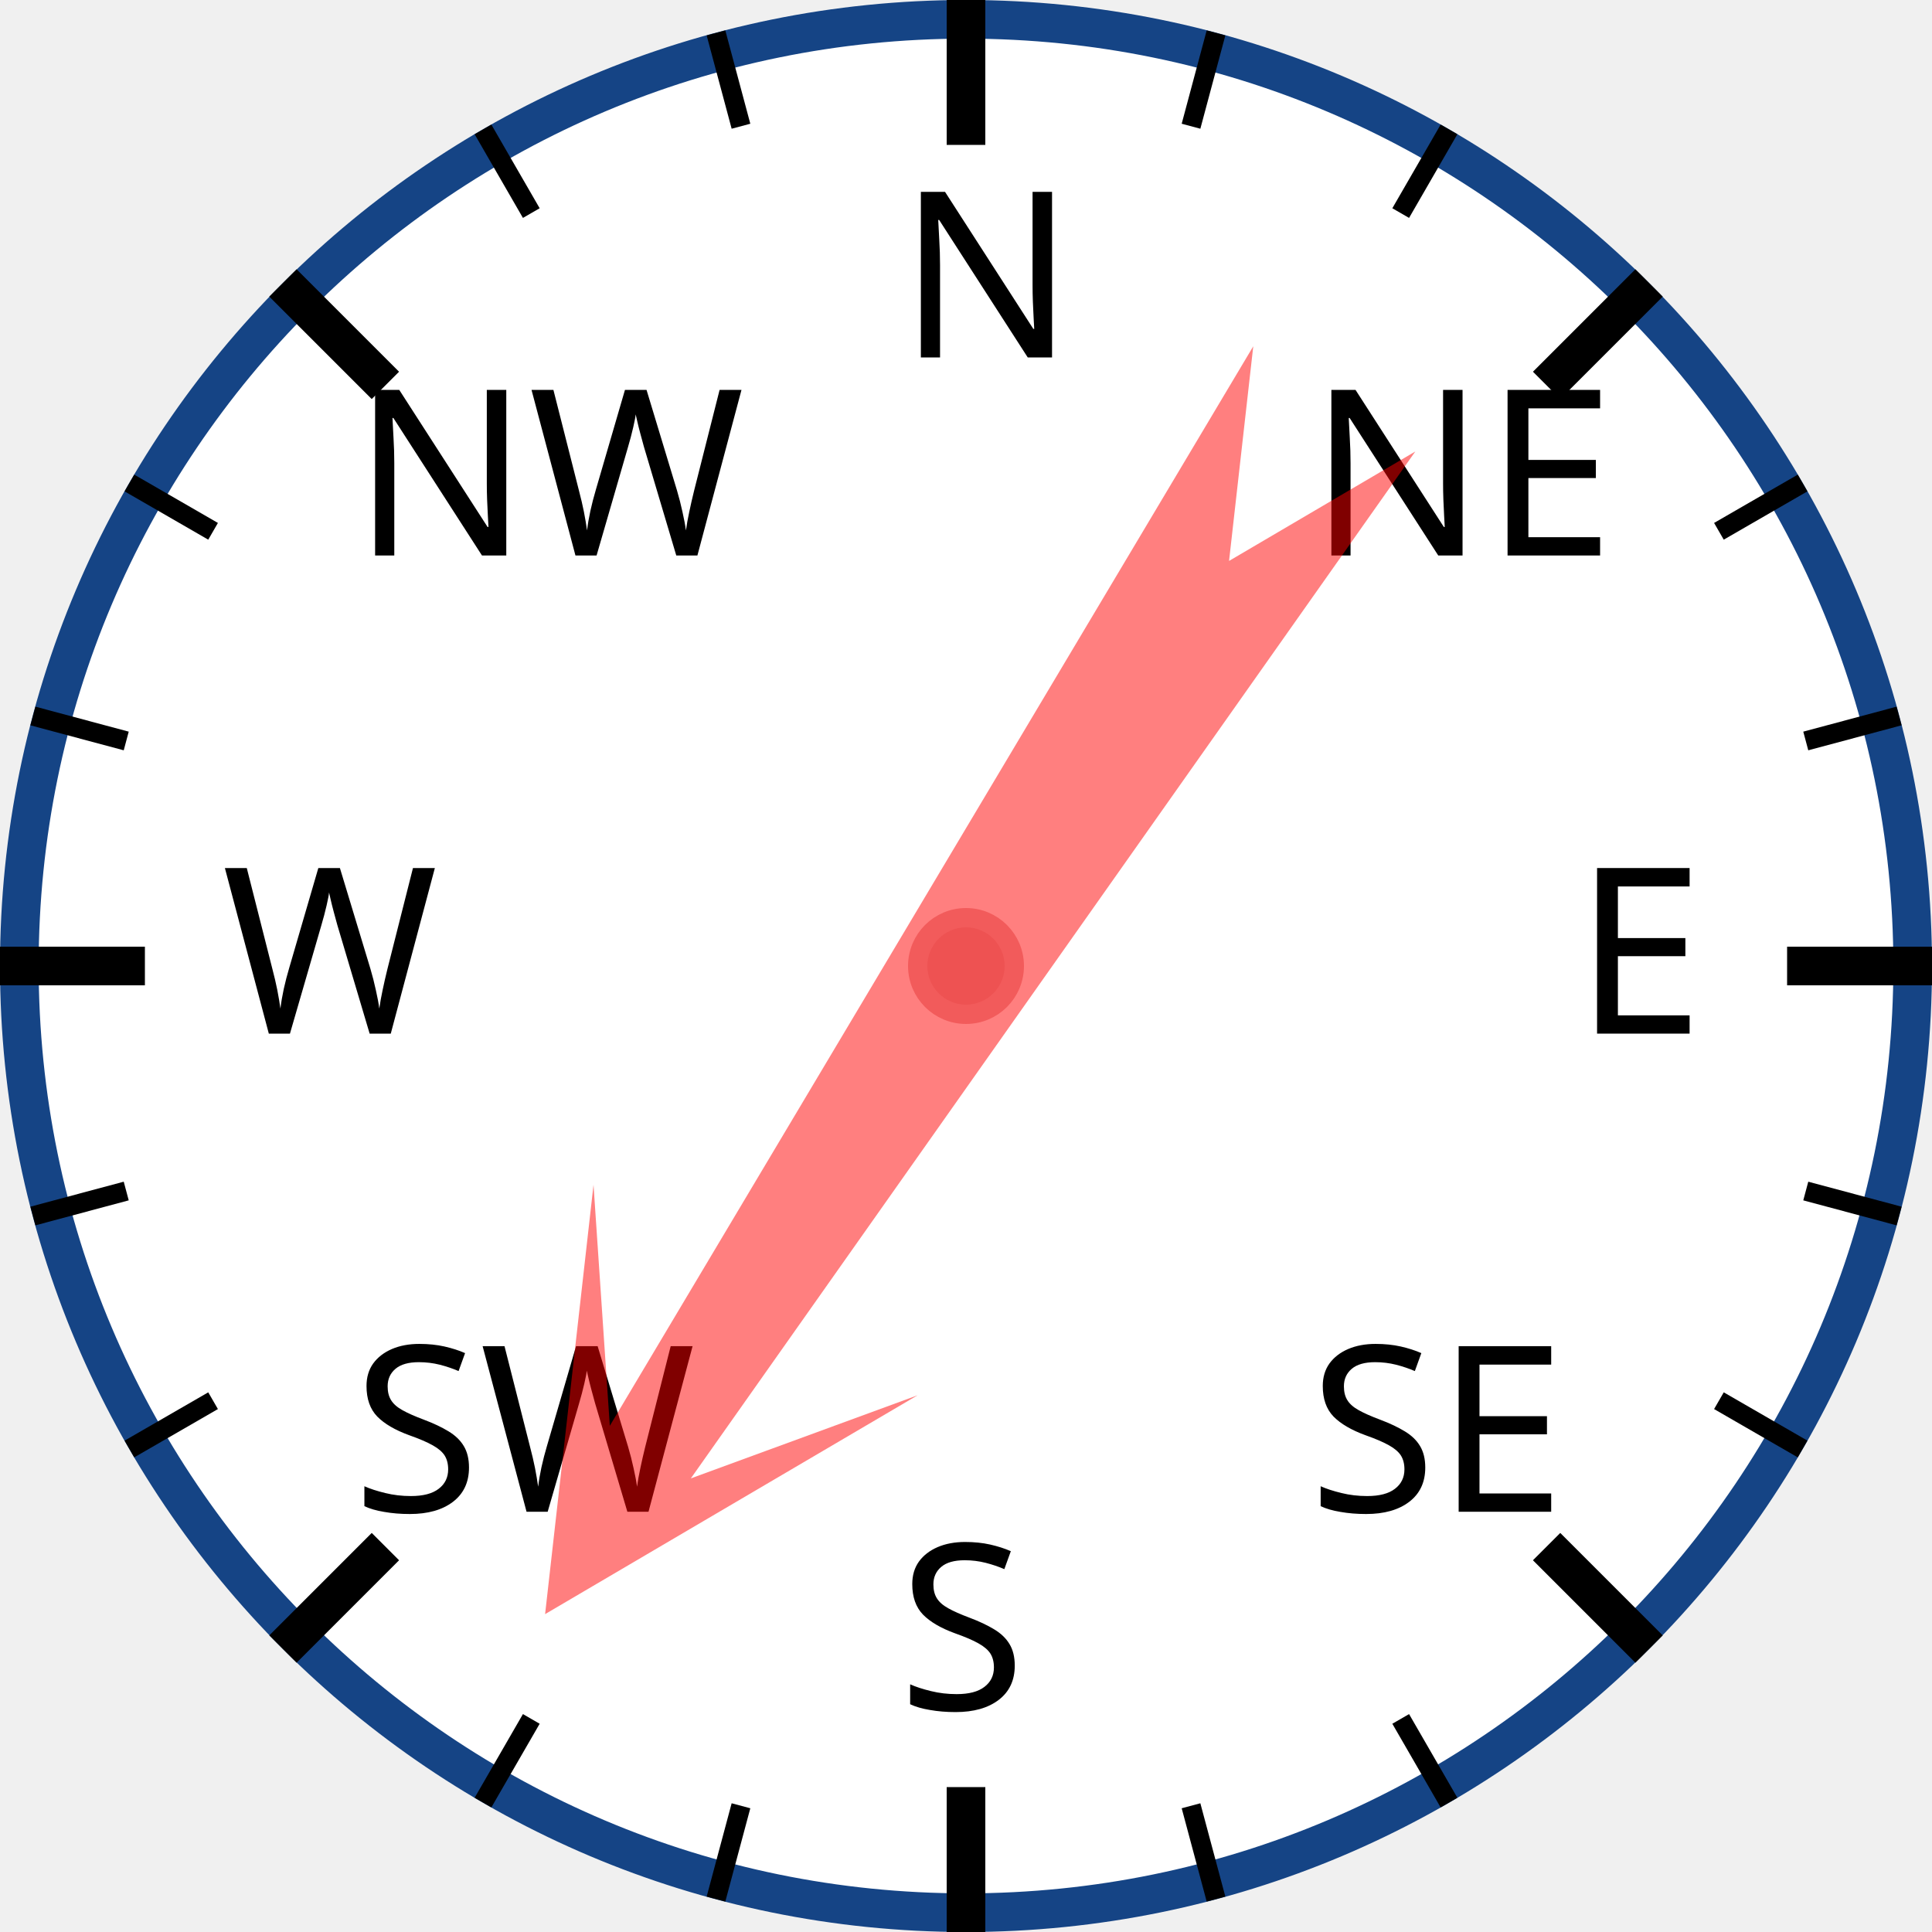
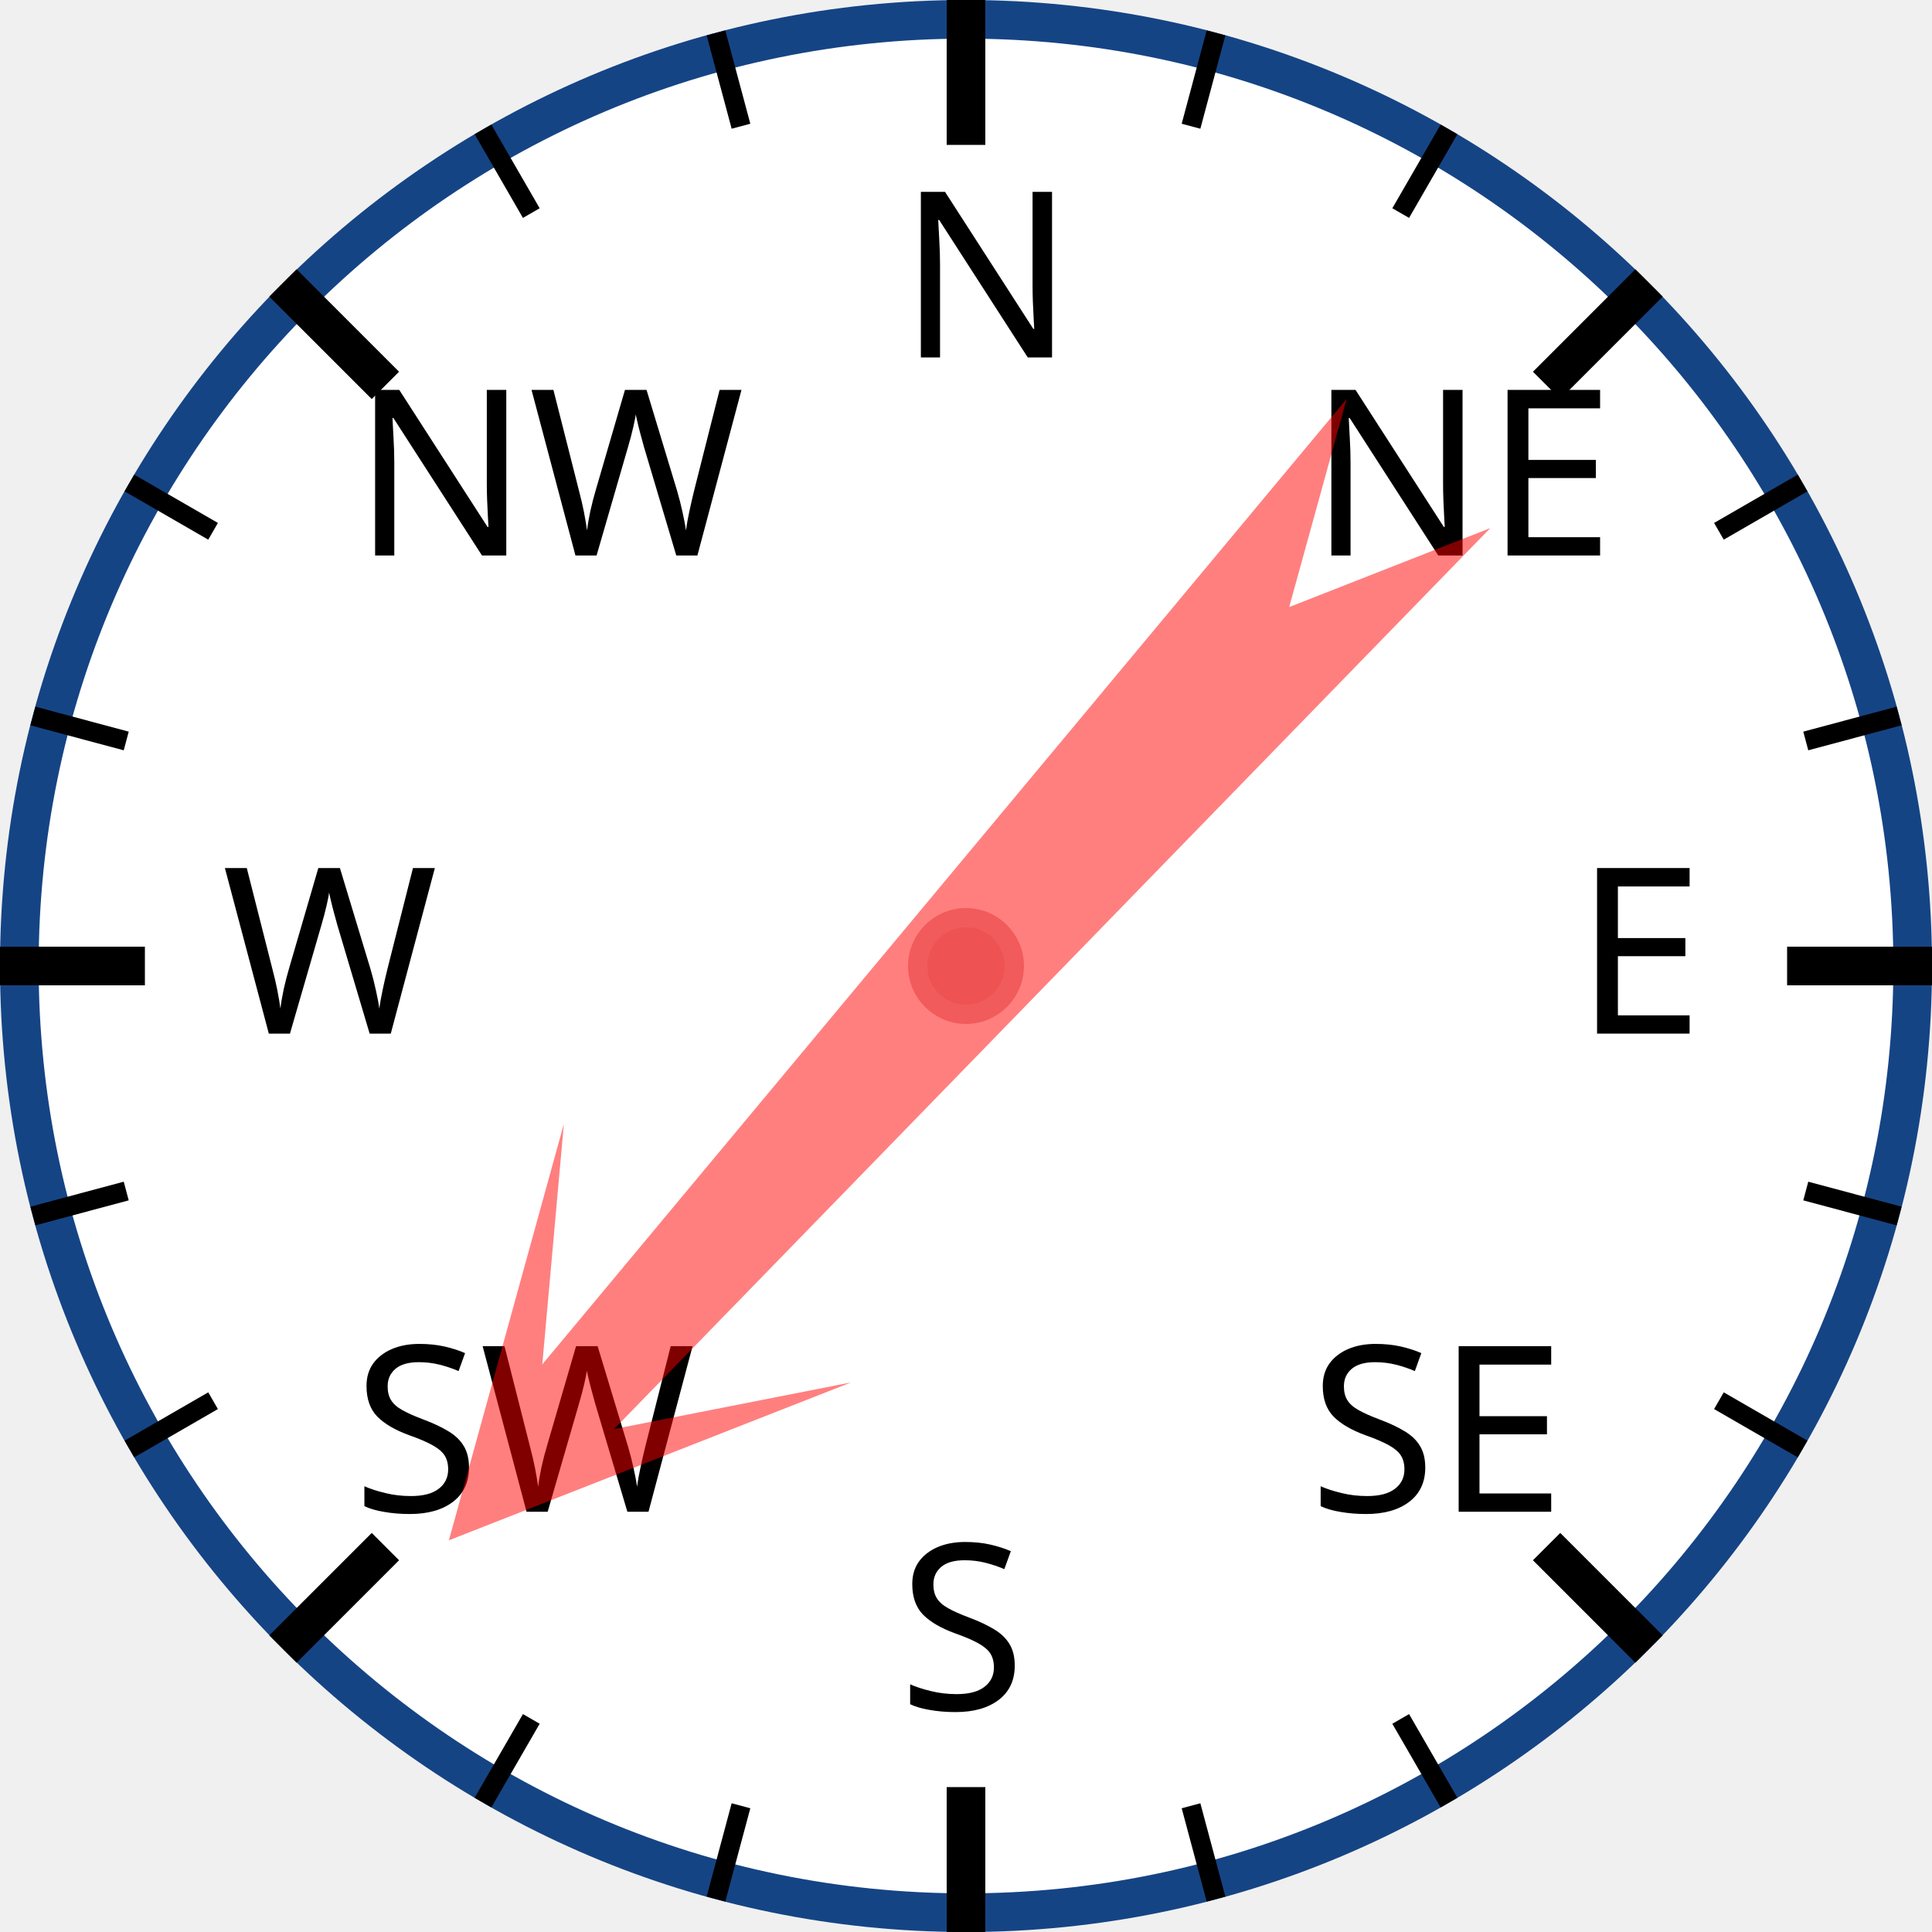
<svg xmlns="http://www.w3.org/2000/svg" width="120px" height="120px" viewBox="0 0 200 200">
  <circle cx="100" cy="100" r="98" style="fill: white; stroke: #154485; stroke-width: 4;" />
  <text x="93.0" y="37.0" style="font-family: sans-serif; font-size: 18pt;">N</text>
  <line x1="100.0" y1="0.0" x2="100.0" y2="15.0" style="stroke: black; stroke-width: 4;" />
  <line x1="74.118" y1="3.407" x2="76.706" y2="13.067" style="stroke: black; stroke-width: 2;" />
  <line x1="50" y1="13.397" x2="55" y2="22.058" style="stroke: black; stroke-width: 2;" />
  <text x="36.503" y="57.503" style="font-family: sans-serif; font-size: 18pt;">NW</text>
  <line x1="29.289" y1="29.289" x2="39.896" y2="39.896" style="stroke: black; stroke-width: 4;" />
  <line x1="13.397" y1="50" x2="22.058" y2="55" style="stroke: black; stroke-width: 2;" />
  <line x1="3.407" y1="74.118" x2="13.067" y2="76.706" style="stroke: black; stroke-width: 2;" />
  <text x="23.0" y="107.0" style="font-family: sans-serif; font-size: 18pt;">W</text>
  <line x1="0.0" y1="100.0" x2="15.0" y2="100.0" style="stroke: black; stroke-width: 4;" />
  <line x1="3.407" y1="125.882" x2="13.067" y2="123.294" style="stroke: black; stroke-width: 2;" />
  <line x1="13.397" y1="150" x2="22.058" y2="145" style="stroke: black; stroke-width: 2;" />
  <text x="36.503" y="156.497" style="font-family: sans-serif; font-size: 18pt;">SW</text>
  <line x1="29.289" y1="170.711" x2="39.896" y2="160.104" style="stroke: black; stroke-width: 4;" />
  <line x1="50" y1="186.603" x2="55" y2="177.942" style="stroke: black; stroke-width: 2;" />
  <line x1="74.118" y1="196.593" x2="76.706" y2="186.933" style="stroke: black; stroke-width: 2;" />
  <text x="93" y="177.0" style="font-family: sans-serif; font-size: 18pt;">S</text>
  <line x1="100" y1="200.0" x2="100" y2="185.0" style="stroke: black; stroke-width: 4;" />
  <line x1="125.882" y1="196.593" x2="123.294" y2="186.933" style="stroke: black; stroke-width: 2;" />
  <line x1="150.0" y1="186.603" x2="145.0" y2="177.942" style="stroke: black; stroke-width: 2;" />
  <text x="135.497" y="156.497" style="font-family: sans-serif; font-size: 18pt;">SE</text>
  <line x1="170.711" y1="170.711" x2="160.104" y2="160.104" style="stroke: black; stroke-width: 4;" />
  <line x1="186.603" y1="150" x2="177.942" y2="145" style="stroke: black; stroke-width: 2;" />
  <line x1="196.593" y1="125.882" x2="186.933" y2="123.294" style="stroke: black; stroke-width: 2;" />
  <text x="163.0" y="107" style="font-family: sans-serif; font-size: 18pt;">E</text>
  <line x1="200.0" y1="100" x2="185.0" y2="100" style="stroke: black; stroke-width: 4;" />
  <line x1="196.593" y1="74.118" x2="186.933" y2="76.706" style="stroke: black; stroke-width: 2;" />
  <line x1="186.603" y1="50" x2="177.942" y2="55" style="stroke: black; stroke-width: 2;" />
  <text x="135.497" y="57.503" style="font-family: sans-serif; font-size: 18pt;">NE</text>
  <line x1="170.711" y1="29.289" x2="160.104" y2="39.896" style="stroke: black; stroke-width: 4;" />
  <line x1="150" y1="13.397" x2="145" y2="22.058" style="stroke: black; stroke-width: 2;" />
  <line x1="125.882" y1="3.407" x2="123.294" y2="13.067" style="stroke: black; stroke-width: 2;" />
-   <polygon points="100 20 120 60 105 40 110 170 100 150 90 170 95 40 80 60" style="fill: red; fill-opacity: 0.5;" transform="rotate(213,100,100)" />
+   <polygon points="100 20 120 60 105 40 110 170 100 150 90 170 95 40 80 60" style="fill: red; fill-opacity: 0.5;" transform="rotate(222,100,100)" />
  <circle cx="100" cy="100" r="5" style="fill: #EE5252; stroke: #F25B5B; stroke-width: 2;" />
</svg>
